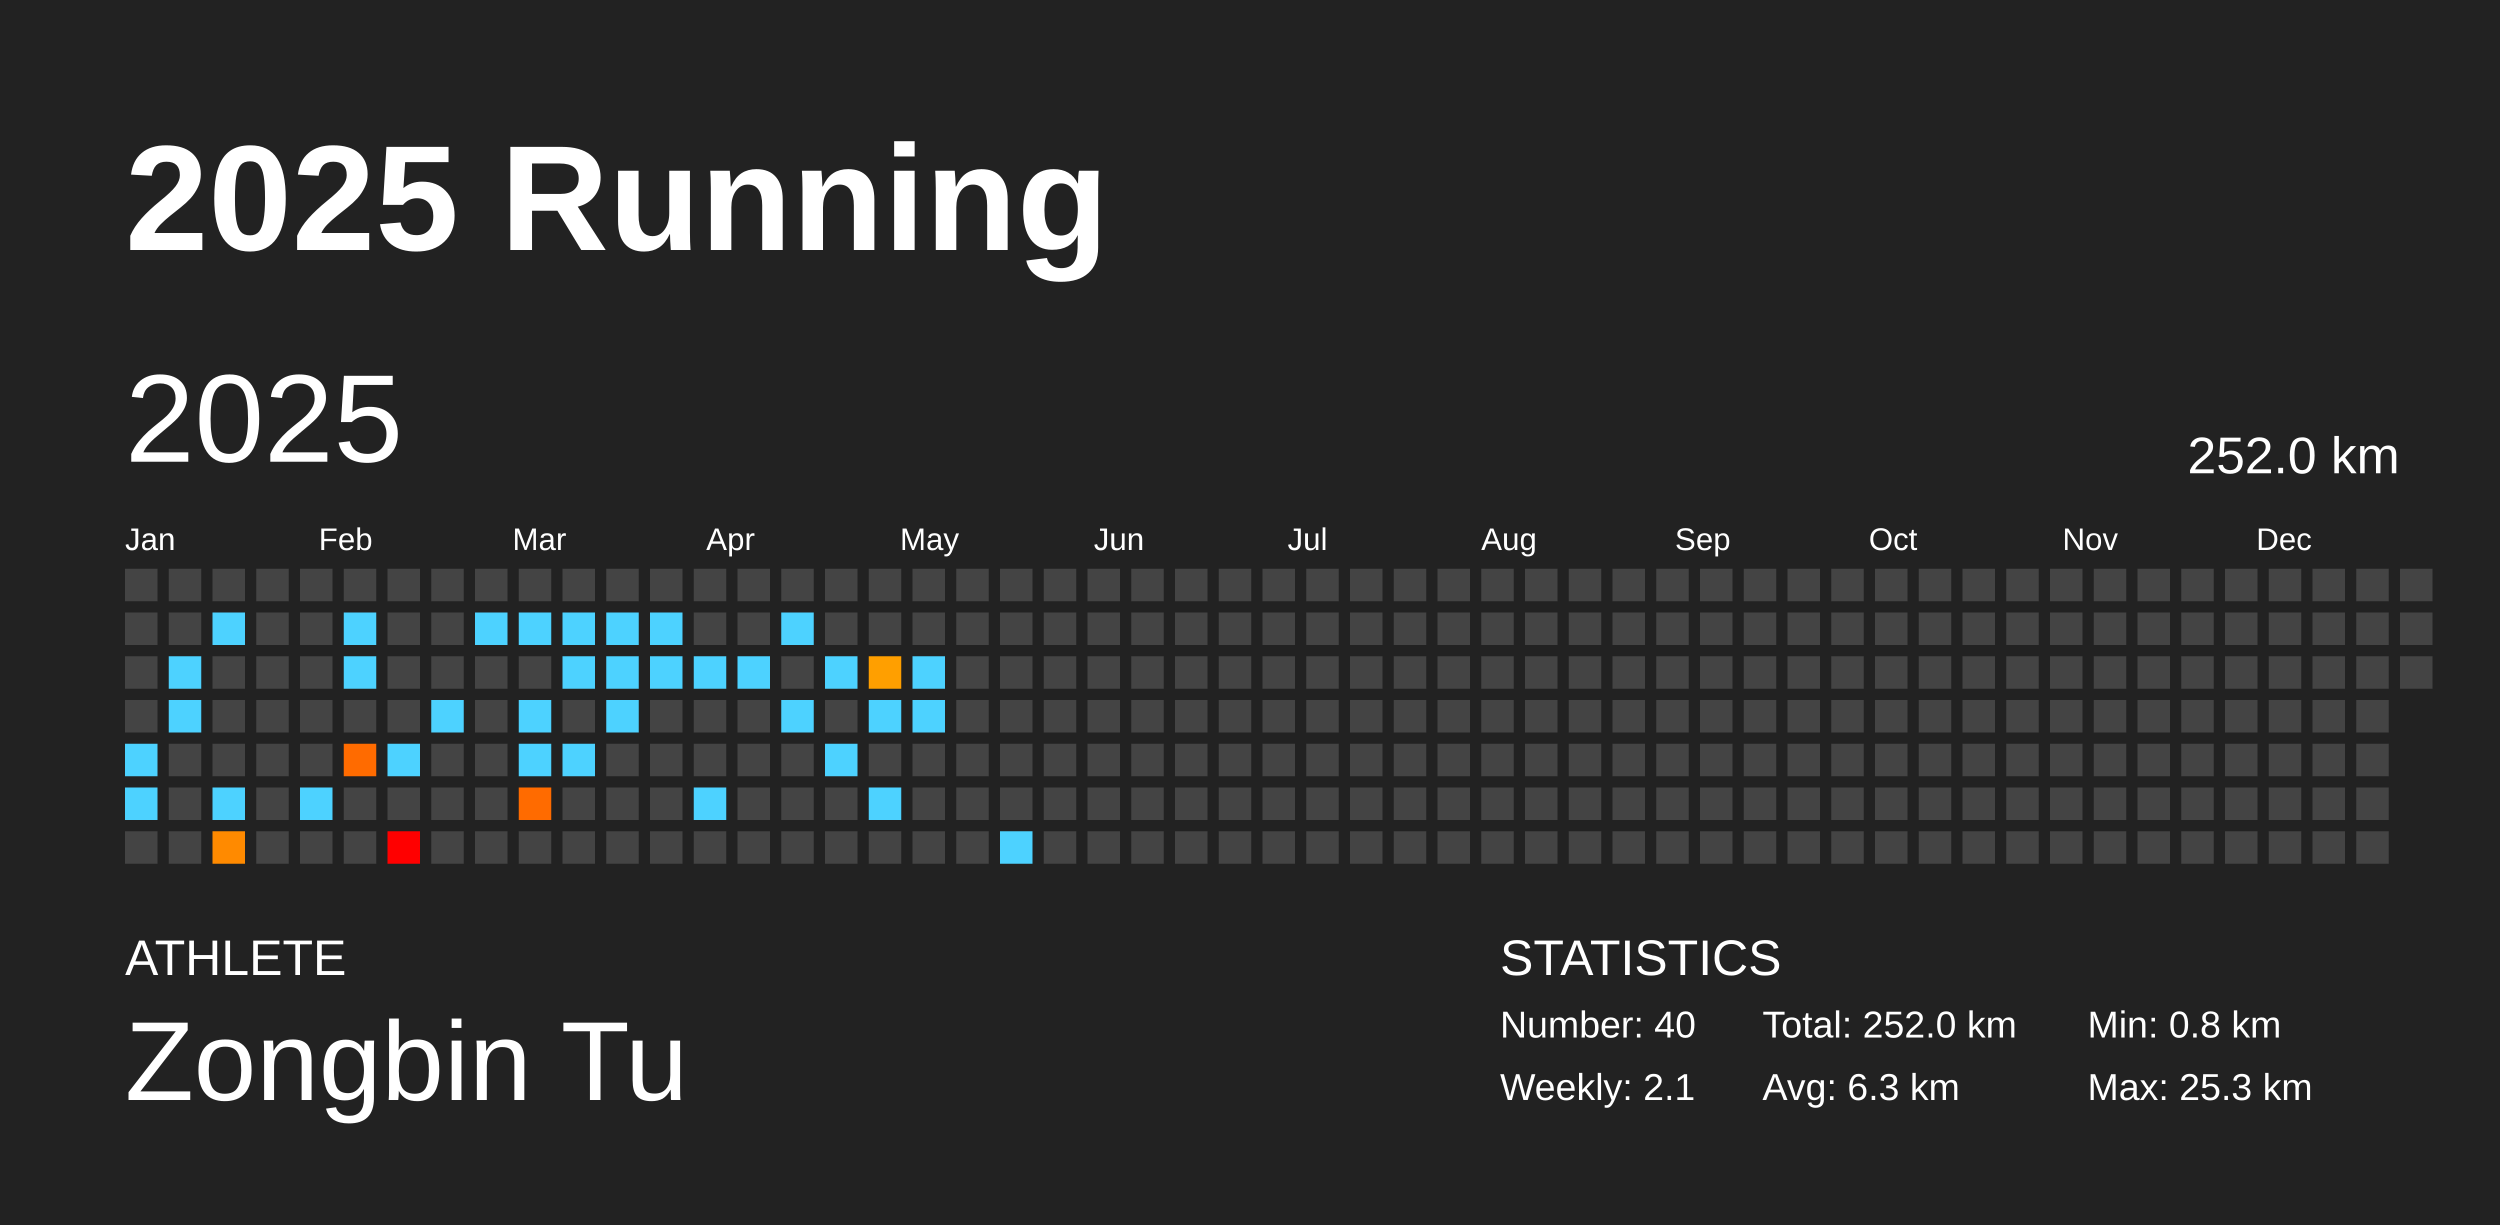
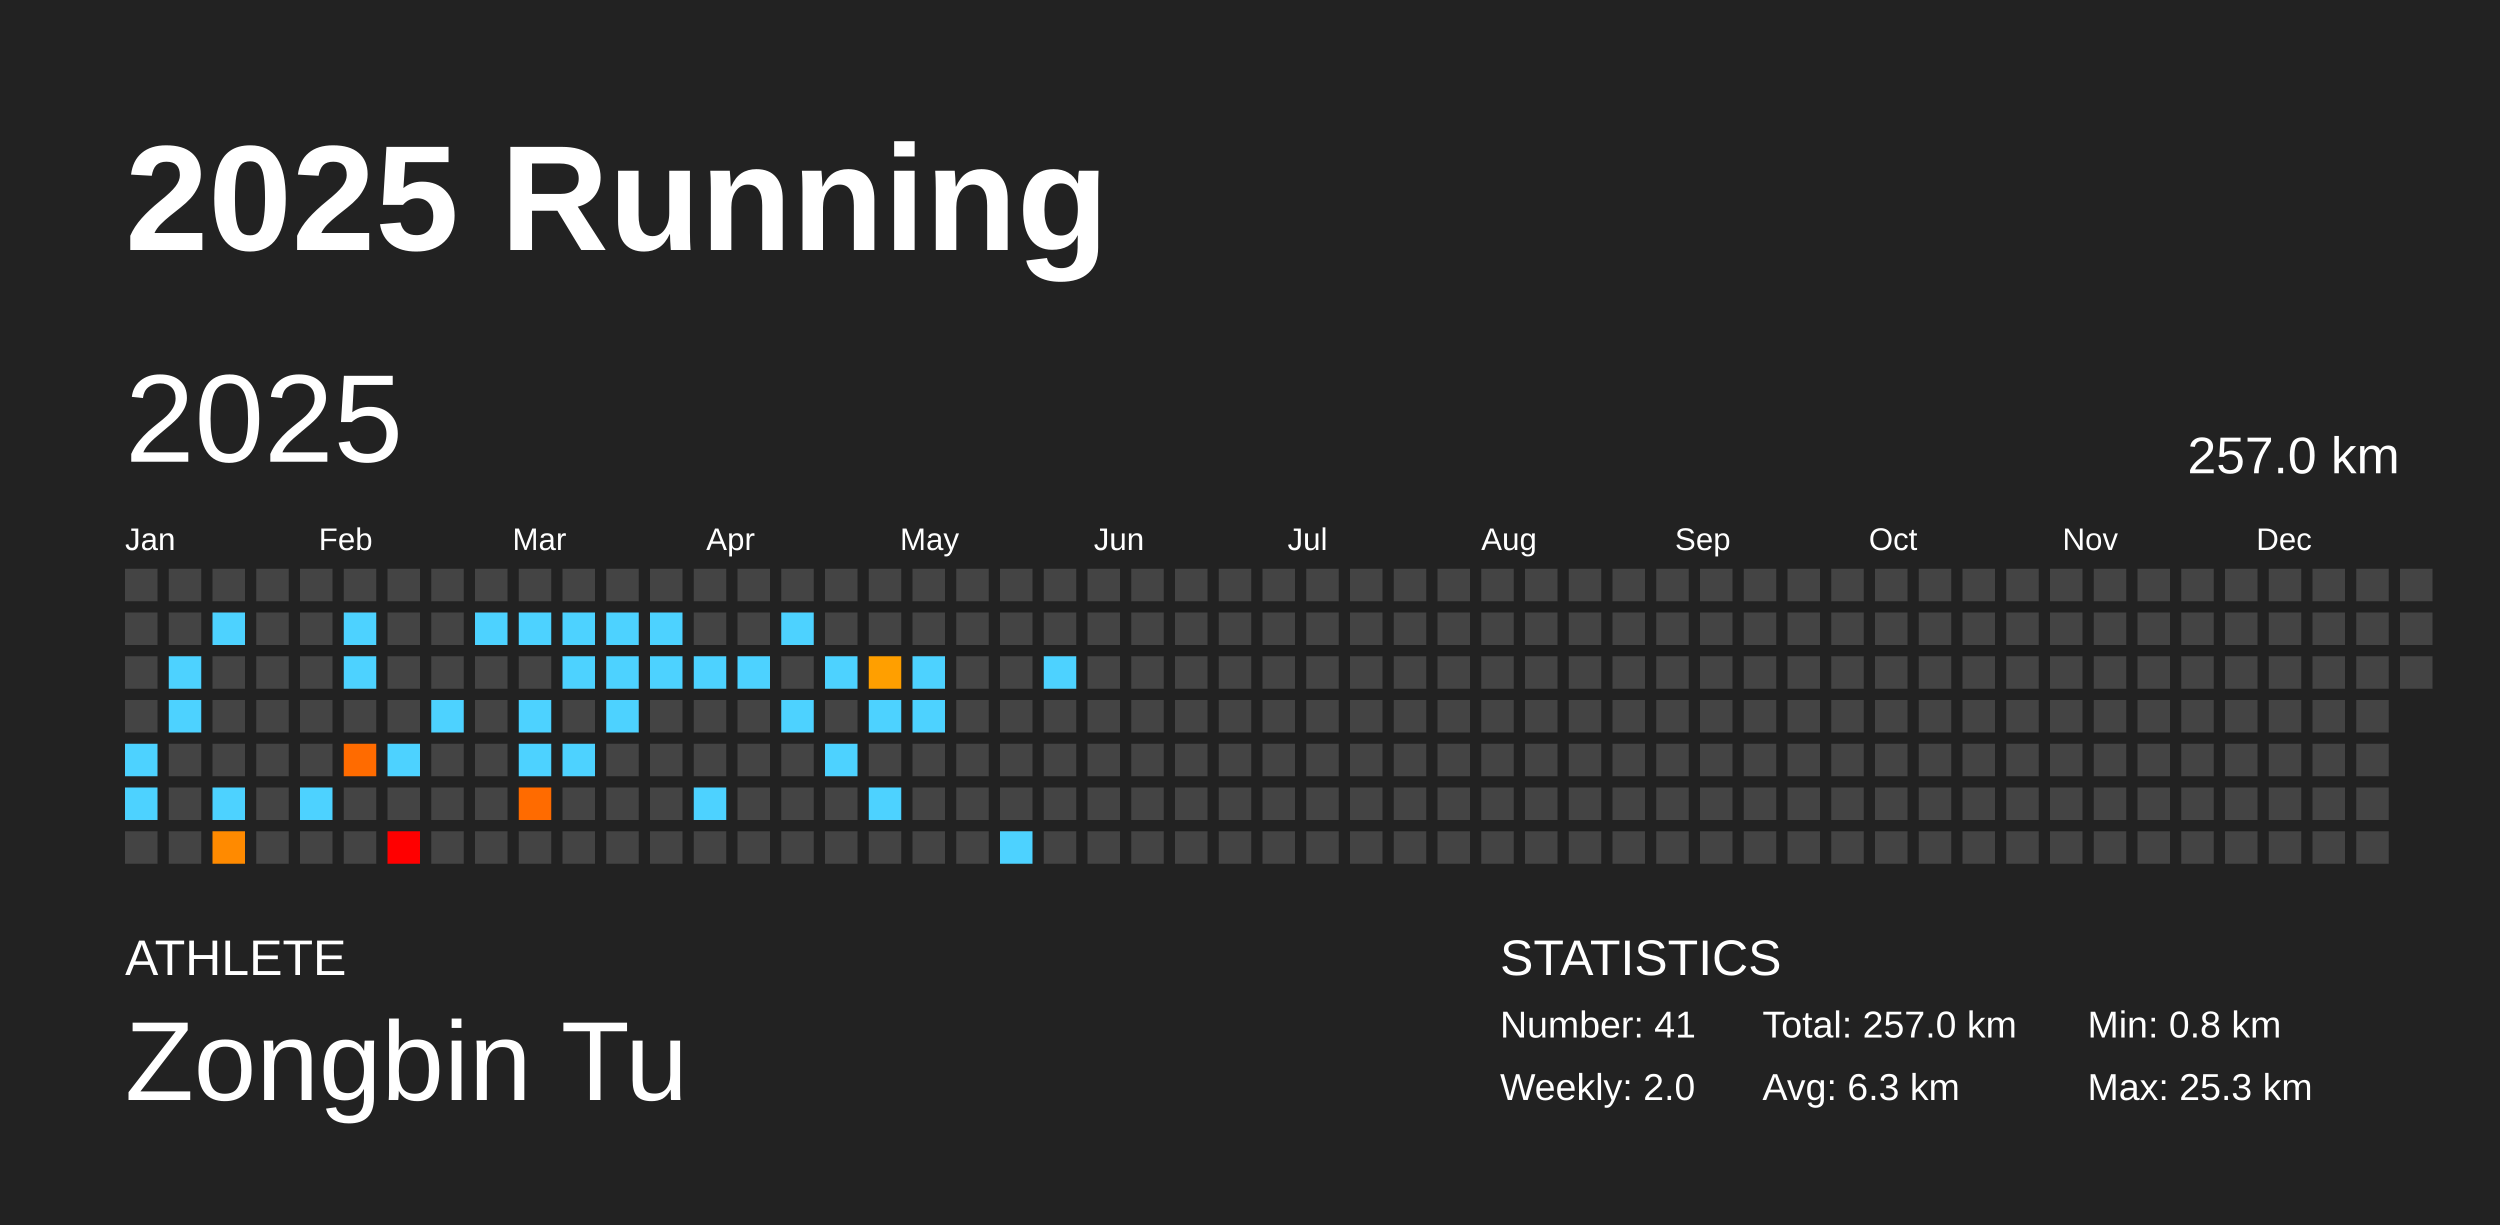
<svg xmlns="http://www.w3.org/2000/svg" baseProfile="full" height="98mm" version="1.1" viewBox="0,0,200,98" width="200mm">
  <defs />
  <rect fill="#222222" height="98" width="200" x="0" y="0" />
  <text fill="#FFFFFF" style="font-size:12px; font-family:Arial; font-weight:bold;" x="10" y="20">2025 Running</text>
  <text fill="#FFFFFF" style="font-size:4px; font-family:Arial" x="10" y="78">ATHLETE</text>
  <text fill="#FFFFFF" style="font-size:9px; font-family:Arial" x="10" y="88">Zongbin Tu</text>
  <text fill="#FFFFFF" style="font-size:4px; font-family:Arial" x="120" y="78">STATISTICS</text>
-   <text fill="#FFFFFF" style="font-size:3px; font-family:Arial" x="120" y="83">Number: 40</text>
-   <text fill="#FFFFFF" style="font-size:3px; font-family:Arial" x="120" y="88">Weekly: 2.1</text>
-   <text fill="#FFFFFF" style="font-size:3px; font-family:Arial" x="141" y="83">Total: 252.0 km</text>
+   <text fill="#FFFFFF" style="font-size:3px; font-family:Arial" x="120" y="83">Number: 41</text>
+   <text fill="#FFFFFF" style="font-size:3px; font-family:Arial" x="120" y="88">Weekly: 2.0</text>
+   <text fill="#FFFFFF" style="font-size:3px; font-family:Arial" x="141" y="83">Total: 257.0 km</text>
  <text fill="#FFFFFF" style="font-size:3px; font-family:Arial" x="141" y="88">Avg: 6.3 km</text>
  <text fill="#FFFFFF" style="font-size:3px; font-family:Arial" x="167" y="83">Min: 0.8 km</text>
  <text fill="#FFFFFF" style="font-size:3px; font-family:Arial" x="167" y="88">Max: 25.3 km</text>
  <text dominant-baseline="hanging" fill="#FFFFFF" style="font-size:10.0px; font-family:Arial;" x="10" y="30">2025</text>
-   <text dominant-baseline="hanging" fill="#FFFFFF" style="font-size:4.125px; font-family:Arial;" x="175" y="35">252.0 km</text>
+   <text dominant-baseline="hanging" fill="#FFFFFF" style="font-size:4.125px; font-family:Arial;" x="175" y="35">257.0 km</text>
  <text fill="#FFFFFF" style="font-size:2.5px; font-family:Arial" x="10.0" y="44">Jan</text>
  <text fill="#FFFFFF" style="font-size:2.5px; font-family:Arial" x="25.5" y="44">Feb</text>
  <text fill="#FFFFFF" style="font-size:2.5px; font-family:Arial" x="41.0" y="44">Mar</text>
  <text fill="#FFFFFF" style="font-size:2.5px; font-family:Arial" x="56.5" y="44">Apr</text>
  <text fill="#FFFFFF" style="font-size:2.5px; font-family:Arial" x="72.0" y="44">May</text>
  <text fill="#FFFFFF" style="font-size:2.5px; font-family:Arial" x="87.5" y="44">Jun</text>
  <text fill="#FFFFFF" style="font-size:2.5px; font-family:Arial" x="103.0" y="44">Jul</text>
  <text fill="#FFFFFF" style="font-size:2.5px; font-family:Arial" x="118.5" y="44">Aug</text>
  <text fill="#FFFFFF" style="font-size:2.5px; font-family:Arial" x="134.0" y="44">Sep</text>
  <text fill="#FFFFFF" style="font-size:2.5px; font-family:Arial" x="149.5" y="44">Oct</text>
  <text fill="#FFFFFF" style="font-size:2.5px; font-family:Arial" x="165.0" y="44">Nov</text>
  <text fill="#FFFFFF" style="font-size:2.5px; font-family:Arial" x="180.5" y="44">Dec</text>
  <rect fill="#444444" height="2.6" width="2.6" x="10.0" y="45.5" />
  <rect fill="#444444" height="2.6" width="2.6" x="10.0" y="49.0" />
  <rect fill="#444444" height="2.6" width="2.6" x="10.0" y="52.5" />
  <rect fill="#444444" height="2.6" width="2.6" x="10.0" y="56.0" />
  <rect fill="#4dd2ff" height="2.6" width="2.6" x="10.0" y="59.5" />
  <rect fill="#4dd2ff" height="2.6" width="2.6" x="10.0" y="63.0" />
  <rect fill="#444444" height="2.6" width="2.6" x="10.0" y="66.5" />
  <rect fill="#444444" height="2.6" width="2.6" x="13.5" y="45.5" />
  <rect fill="#444444" height="2.6" width="2.6" x="13.5" y="49.0" />
  <rect fill="#4dd2ff" height="2.6" width="2.6" x="13.5" y="52.5" />
  <rect fill="#4dd2ff" height="2.6" width="2.6" x="13.5" y="56.0" />
  <rect fill="#444444" height="2.6" width="2.6" x="13.5" y="59.5" />
  <rect fill="#444444" height="2.6" width="2.6" x="13.5" y="63.0" />
  <rect fill="#444444" height="2.6" width="2.6" x="13.5" y="66.5" />
  <rect fill="#444444" height="2.6" width="2.6" x="17.0" y="45.5" />
  <rect fill="#4dd2ff" height="2.6" width="2.6" x="17.0" y="49.0" />
  <rect fill="#444444" height="2.6" width="2.6" x="17.0" y="52.5" />
  <rect fill="#444444" height="2.6" width="2.6" x="17.0" y="56.0" />
  <rect fill="#444444" height="2.6" width="2.6" x="17.0" y="59.5" />
  <rect fill="#4dd2ff" height="2.6" width="2.6" x="17.0" y="63.0" />
  <rect fill="#ff8a00" height="2.6" width="2.6" x="17.0" y="66.5" />
  <rect fill="#444444" height="2.6" width="2.6" x="20.5" y="45.5" />
  <rect fill="#444444" height="2.6" width="2.6" x="20.5" y="49.0" />
  <rect fill="#444444" height="2.6" width="2.6" x="20.5" y="52.5" />
  <rect fill="#444444" height="2.6" width="2.6" x="20.5" y="56.0" />
  <rect fill="#444444" height="2.6" width="2.6" x="20.5" y="59.5" />
  <rect fill="#444444" height="2.6" width="2.6" x="20.5" y="63.0" />
  <rect fill="#444444" height="2.6" width="2.6" x="20.5" y="66.5" />
  <rect fill="#444444" height="2.6" width="2.6" x="24.0" y="45.5" />
  <rect fill="#444444" height="2.6" width="2.6" x="24.0" y="49.0" />
  <rect fill="#444444" height="2.6" width="2.6" x="24.0" y="52.5" />
  <rect fill="#444444" height="2.6" width="2.6" x="24.0" y="56.0" />
  <rect fill="#444444" height="2.6" width="2.6" x="24.0" y="59.5" />
  <rect fill="#4dd2ff" height="2.6" width="2.6" x="24.0" y="63.0" />
  <rect fill="#444444" height="2.6" width="2.6" x="24.0" y="66.5" />
  <rect fill="#444444" height="2.6" width="2.6" x="27.5" y="45.5" />
  <rect fill="#4dd2ff" height="2.6" width="2.6" x="27.5" y="49.0" />
  <rect fill="#4dd2ff" height="2.6" width="2.6" x="27.5" y="52.5" />
  <rect fill="#444444" height="2.6" width="2.6" x="27.5" y="56.0" />
  <rect fill="#ff6b00" height="2.6" width="2.6" x="27.5" y="59.5" />
  <rect fill="#444444" height="2.6" width="2.6" x="27.5" y="63.0" />
  <rect fill="#444444" height="2.6" width="2.6" x="27.5" y="66.5" />
  <rect fill="#444444" height="2.6" width="2.6" x="31.0" y="45.5" />
  <rect fill="#444444" height="2.6" width="2.6" x="31.0" y="49.0" />
  <rect fill="#444444" height="2.6" width="2.6" x="31.0" y="52.5" />
  <rect fill="#444444" height="2.6" width="2.6" x="31.0" y="56.0" />
  <rect fill="#4dd2ff" height="2.6" width="2.6" x="31.0" y="59.5" />
  <rect fill="#444444" height="2.6" width="2.6" x="31.0" y="63.0" />
  <rect fill="red" height="2.6" width="2.6" x="31.0" y="66.5" />
  <rect fill="#444444" height="2.6" width="2.6" x="34.5" y="45.5" />
  <rect fill="#444444" height="2.6" width="2.6" x="34.5" y="49.0" />
  <rect fill="#444444" height="2.6" width="2.6" x="34.5" y="52.5" />
  <rect fill="#4dd2ff" height="2.6" width="2.6" x="34.5" y="56.0" />
  <rect fill="#444444" height="2.6" width="2.6" x="34.5" y="59.5" />
  <rect fill="#444444" height="2.6" width="2.6" x="34.5" y="63.0" />
  <rect fill="#444444" height="2.6" width="2.6" x="34.5" y="66.5" />
  <rect fill="#444444" height="2.6" width="2.6" x="38.0" y="45.5" />
  <rect fill="#4dd2ff" height="2.6" width="2.6" x="38.0" y="49.0" />
  <rect fill="#444444" height="2.6" width="2.6" x="38.0" y="52.5" />
  <rect fill="#444444" height="2.6" width="2.6" x="38.0" y="56.0" />
  <rect fill="#444444" height="2.6" width="2.6" x="38.0" y="59.5" />
  <rect fill="#444444" height="2.6" width="2.6" x="38.0" y="63.0" />
  <rect fill="#444444" height="2.6" width="2.6" x="38.0" y="66.5" />
  <rect fill="#444444" height="2.6" width="2.6" x="41.5" y="45.5" />
  <rect fill="#4dd2ff" height="2.6" width="2.6" x="41.5" y="49.0" />
  <rect fill="#444444" height="2.6" width="2.6" x="41.5" y="52.5" />
  <rect fill="#4dd2ff" height="2.6" width="2.6" x="41.5" y="56.0" />
  <rect fill="#4dd2ff" height="2.6" width="2.6" x="41.5" y="59.5" />
  <rect fill="#ff6b00" height="2.6" width="2.6" x="41.5" y="63.0" />
  <rect fill="#444444" height="2.6" width="2.6" x="41.5" y="66.5" />
  <rect fill="#444444" height="2.6" width="2.6" x="45.0" y="45.5" />
  <rect fill="#4dd2ff" height="2.6" width="2.6" x="45.0" y="49.0" />
  <rect fill="#4dd2ff" height="2.6" width="2.6" x="45.0" y="52.5" />
  <rect fill="#444444" height="2.6" width="2.6" x="45.0" y="56.0" />
  <rect fill="#4dd2ff" height="2.6" width="2.6" x="45.0" y="59.5" />
  <rect fill="#444444" height="2.6" width="2.6" x="45.0" y="63.0" />
  <rect fill="#444444" height="2.6" width="2.6" x="45.0" y="66.5" />
  <rect fill="#444444" height="2.6" width="2.6" x="48.5" y="45.5" />
  <rect fill="#4dd2ff" height="2.6" width="2.6" x="48.5" y="49.0" />
  <rect fill="#4dd2ff" height="2.6" width="2.6" x="48.5" y="52.5" />
  <rect fill="#4dd2ff" height="2.6" width="2.6" x="48.5" y="56.0" />
  <rect fill="#444444" height="2.6" width="2.6" x="48.5" y="59.5" />
  <rect fill="#444444" height="2.6" width="2.6" x="48.5" y="63.0" />
  <rect fill="#444444" height="2.6" width="2.6" x="48.5" y="66.5" />
  <rect fill="#444444" height="2.6" width="2.6" x="52.0" y="45.5" />
  <rect fill="#4dd2ff" height="2.6" width="2.6" x="52.0" y="49.0" />
  <rect fill="#4dd2ff" height="2.6" width="2.6" x="52.0" y="52.5" />
  <rect fill="#444444" height="2.6" width="2.6" x="52.0" y="56.0" />
  <rect fill="#444444" height="2.6" width="2.6" x="52.0" y="59.5" />
  <rect fill="#444444" height="2.6" width="2.6" x="52.0" y="63.0" />
  <rect fill="#444444" height="2.6" width="2.6" x="52.0" y="66.5" />
  <rect fill="#444444" height="2.6" width="2.6" x="55.5" y="45.5" />
  <rect fill="#444444" height="2.6" width="2.6" x="55.5" y="49.0" />
  <rect fill="#4dd2ff" height="2.6" width="2.6" x="55.5" y="52.5" />
  <rect fill="#444444" height="2.6" width="2.6" x="55.5" y="56.0" />
  <rect fill="#444444" height="2.6" width="2.6" x="55.5" y="59.5" />
  <rect fill="#4dd2ff" height="2.6" width="2.6" x="55.5" y="63.0" />
  <rect fill="#444444" height="2.6" width="2.6" x="55.5" y="66.5" />
  <rect fill="#444444" height="2.6" width="2.6" x="59.0" y="45.5" />
  <rect fill="#444444" height="2.6" width="2.6" x="59.0" y="49.0" />
  <rect fill="#4dd2ff" height="2.6" width="2.6" x="59.0" y="52.5" />
  <rect fill="#444444" height="2.6" width="2.6" x="59.0" y="56.0" />
  <rect fill="#444444" height="2.6" width="2.6" x="59.0" y="59.5" />
  <rect fill="#444444" height="2.6" width="2.6" x="59.0" y="63.0" />
  <rect fill="#444444" height="2.6" width="2.6" x="59.0" y="66.5" />
  <rect fill="#444444" height="2.6" width="2.6" x="62.5" y="45.5" />
  <rect fill="#4dd2ff" height="2.6" width="2.6" x="62.5" y="49.0" />
  <rect fill="#444444" height="2.6" width="2.6" x="62.5" y="52.5" />
  <rect fill="#4dd2ff" height="2.6" width="2.6" x="62.5" y="56.0" />
  <rect fill="#444444" height="2.6" width="2.6" x="62.5" y="59.5" />
  <rect fill="#444444" height="2.6" width="2.6" x="62.5" y="63.0" />
  <rect fill="#444444" height="2.6" width="2.6" x="62.5" y="66.5" />
  <rect fill="#444444" height="2.6" width="2.6" x="66.0" y="45.5" />
  <rect fill="#444444" height="2.6" width="2.6" x="66.0" y="49.0" />
  <rect fill="#4dd2ff" height="2.6" width="2.6" x="66.0" y="52.5" />
  <rect fill="#444444" height="2.6" width="2.6" x="66.0" y="56.0" />
  <rect fill="#4dd2ff" height="2.6" width="2.6" x="66.0" y="59.5" />
  <rect fill="#444444" height="2.6" width="2.6" x="66.0" y="63.0" />
  <rect fill="#444444" height="2.6" width="2.6" x="66.0" y="66.5" />
  <rect fill="#444444" height="2.6" width="2.6" x="69.5" y="45.5" />
  <rect fill="#444444" height="2.6" width="2.6" x="69.5" y="49.0" />
  <rect fill="#ff9f00" height="2.6" width="2.6" x="69.5" y="52.5" />
  <rect fill="#4dd2ff" height="2.6" width="2.6" x="69.5" y="56.0" />
  <rect fill="#444444" height="2.6" width="2.6" x="69.5" y="59.5" />
  <rect fill="#4dd2ff" height="2.6" width="2.6" x="69.5" y="63.0" />
  <rect fill="#444444" height="2.6" width="2.6" x="69.5" y="66.5" />
  <rect fill="#444444" height="2.6" width="2.6" x="73.0" y="45.5" />
  <rect fill="#444444" height="2.6" width="2.6" x="73.0" y="49.0" />
  <rect fill="#4dd2ff" height="2.6" width="2.6" x="73.0" y="52.5" />
  <rect fill="#4dd2ff" height="2.6" width="2.6" x="73.0" y="56.0" />
  <rect fill="#444444" height="2.6" width="2.6" x="73.0" y="59.5" />
  <rect fill="#444444" height="2.6" width="2.6" x="73.0" y="63.0" />
  <rect fill="#444444" height="2.6" width="2.6" x="73.0" y="66.5" />
  <rect fill="#444444" height="2.6" width="2.6" x="76.5" y="45.5" />
  <rect fill="#444444" height="2.6" width="2.6" x="76.5" y="49.0" />
  <rect fill="#444444" height="2.6" width="2.6" x="76.5" y="52.5" />
  <rect fill="#444444" height="2.6" width="2.6" x="76.5" y="56.0" />
  <rect fill="#444444" height="2.6" width="2.6" x="76.5" y="59.5" />
  <rect fill="#444444" height="2.6" width="2.6" x="76.5" y="63.0" />
  <rect fill="#444444" height="2.6" width="2.6" x="76.5" y="66.5" />
  <rect fill="#444444" height="2.6" width="2.6" x="80.0" y="45.5" />
  <rect fill="#444444" height="2.6" width="2.6" x="80.0" y="49.0" />
  <rect fill="#444444" height="2.6" width="2.6" x="80.0" y="52.5" />
  <rect fill="#444444" height="2.6" width="2.6" x="80.0" y="56.0" />
  <rect fill="#444444" height="2.6" width="2.6" x="80.0" y="59.5" />
  <rect fill="#444444" height="2.6" width="2.6" x="80.0" y="63.0" />
  <rect fill="#4dd2ff" height="2.6" width="2.6" x="80.0" y="66.5" />
  <rect fill="#444444" height="2.6" width="2.6" x="83.5" y="45.5" />
  <rect fill="#444444" height="2.6" width="2.6" x="83.5" y="49.0" />
-   <rect fill="#444444" height="2.6" width="2.6" x="83.5" y="52.5" />
+   <rect fill="#4dd2ff" height="2.6" width="2.6" x="83.5" y="52.5" />
  <rect fill="#444444" height="2.6" width="2.6" x="83.5" y="56.0" />
  <rect fill="#444444" height="2.6" width="2.6" x="83.5" y="59.5" />
  <rect fill="#444444" height="2.6" width="2.6" x="83.5" y="63.0" />
  <rect fill="#444444" height="2.6" width="2.6" x="83.5" y="66.5" />
  <rect fill="#444444" height="2.6" width="2.6" x="87.0" y="45.5" />
  <rect fill="#444444" height="2.6" width="2.6" x="87.0" y="49.0" />
  <rect fill="#444444" height="2.6" width="2.6" x="87.0" y="52.5" />
  <rect fill="#444444" height="2.6" width="2.6" x="87.0" y="56.0" />
  <rect fill="#444444" height="2.6" width="2.6" x="87.0" y="59.5" />
  <rect fill="#444444" height="2.6" width="2.6" x="87.0" y="63.0" />
  <rect fill="#444444" height="2.6" width="2.6" x="87.0" y="66.5" />
  <rect fill="#444444" height="2.6" width="2.6" x="90.5" y="45.5" />
  <rect fill="#444444" height="2.6" width="2.6" x="90.5" y="49.0" />
  <rect fill="#444444" height="2.6" width="2.6" x="90.5" y="52.5" />
  <rect fill="#444444" height="2.6" width="2.6" x="90.5" y="56.0" />
  <rect fill="#444444" height="2.6" width="2.6" x="90.5" y="59.5" />
  <rect fill="#444444" height="2.6" width="2.6" x="90.5" y="63.0" />
  <rect fill="#444444" height="2.6" width="2.6" x="90.5" y="66.5" />
  <rect fill="#444444" height="2.6" width="2.6" x="94.0" y="45.5" />
  <rect fill="#444444" height="2.6" width="2.6" x="94.0" y="49.0" />
  <rect fill="#444444" height="2.6" width="2.6" x="94.0" y="52.5" />
  <rect fill="#444444" height="2.6" width="2.6" x="94.0" y="56.0" />
  <rect fill="#444444" height="2.6" width="2.6" x="94.0" y="59.5" />
  <rect fill="#444444" height="2.6" width="2.6" x="94.0" y="63.0" />
  <rect fill="#444444" height="2.6" width="2.6" x="94.0" y="66.5" />
  <rect fill="#444444" height="2.6" width="2.6" x="97.5" y="45.5" />
  <rect fill="#444444" height="2.6" width="2.6" x="97.5" y="49.0" />
  <rect fill="#444444" height="2.6" width="2.6" x="97.5" y="52.5" />
  <rect fill="#444444" height="2.6" width="2.6" x="97.5" y="56.0" />
  <rect fill="#444444" height="2.6" width="2.6" x="97.5" y="59.5" />
  <rect fill="#444444" height="2.6" width="2.6" x="97.5" y="63.0" />
  <rect fill="#444444" height="2.6" width="2.6" x="97.5" y="66.5" />
  <rect fill="#444444" height="2.6" width="2.6" x="101.0" y="45.5" />
  <rect fill="#444444" height="2.6" width="2.6" x="101.0" y="49.0" />
  <rect fill="#444444" height="2.6" width="2.6" x="101.0" y="52.5" />
  <rect fill="#444444" height="2.6" width="2.6" x="101.0" y="56.0" />
  <rect fill="#444444" height="2.6" width="2.6" x="101.0" y="59.5" />
  <rect fill="#444444" height="2.6" width="2.6" x="101.0" y="63.0" />
  <rect fill="#444444" height="2.6" width="2.6" x="101.0" y="66.5" />
  <rect fill="#444444" height="2.6" width="2.6" x="104.5" y="45.5" />
  <rect fill="#444444" height="2.6" width="2.6" x="104.5" y="49.0" />
  <rect fill="#444444" height="2.6" width="2.6" x="104.5" y="52.5" />
  <rect fill="#444444" height="2.6" width="2.6" x="104.5" y="56.0" />
  <rect fill="#444444" height="2.6" width="2.6" x="104.5" y="59.5" />
  <rect fill="#444444" height="2.6" width="2.6" x="104.5" y="63.0" />
  <rect fill="#444444" height="2.6" width="2.6" x="104.5" y="66.5" />
  <rect fill="#444444" height="2.6" width="2.6" x="108.0" y="45.5" />
  <rect fill="#444444" height="2.6" width="2.6" x="108.0" y="49.0" />
  <rect fill="#444444" height="2.6" width="2.6" x="108.0" y="52.5" />
  <rect fill="#444444" height="2.6" width="2.6" x="108.0" y="56.0" />
  <rect fill="#444444" height="2.6" width="2.6" x="108.0" y="59.5" />
  <rect fill="#444444" height="2.6" width="2.6" x="108.0" y="63.0" />
  <rect fill="#444444" height="2.6" width="2.6" x="108.0" y="66.5" />
  <rect fill="#444444" height="2.6" width="2.6" x="111.5" y="45.5" />
  <rect fill="#444444" height="2.6" width="2.6" x="111.5" y="49.0" />
  <rect fill="#444444" height="2.6" width="2.6" x="111.5" y="52.5" />
  <rect fill="#444444" height="2.6" width="2.6" x="111.5" y="56.0" />
  <rect fill="#444444" height="2.6" width="2.6" x="111.5" y="59.5" />
  <rect fill="#444444" height="2.6" width="2.6" x="111.5" y="63.0" />
  <rect fill="#444444" height="2.6" width="2.6" x="111.5" y="66.5" />
  <rect fill="#444444" height="2.6" width="2.6" x="115.0" y="45.5" />
  <rect fill="#444444" height="2.6" width="2.6" x="115.0" y="49.0" />
  <rect fill="#444444" height="2.6" width="2.6" x="115.0" y="52.5" />
  <rect fill="#444444" height="2.6" width="2.6" x="115.0" y="56.0" />
  <rect fill="#444444" height="2.6" width="2.6" x="115.0" y="59.5" />
  <rect fill="#444444" height="2.6" width="2.6" x="115.0" y="63.0" />
  <rect fill="#444444" height="2.6" width="2.6" x="115.0" y="66.5" />
  <rect fill="#444444" height="2.6" width="2.6" x="118.5" y="45.5" />
  <rect fill="#444444" height="2.6" width="2.6" x="118.5" y="49.0" />
  <rect fill="#444444" height="2.6" width="2.6" x="118.5" y="52.5" />
  <rect fill="#444444" height="2.6" width="2.6" x="118.5" y="56.0" />
  <rect fill="#444444" height="2.6" width="2.6" x="118.5" y="59.5" />
  <rect fill="#444444" height="2.6" width="2.6" x="118.5" y="63.0" />
  <rect fill="#444444" height="2.6" width="2.6" x="118.5" y="66.5" />
  <rect fill="#444444" height="2.6" width="2.6" x="122.0" y="45.5" />
  <rect fill="#444444" height="2.6" width="2.6" x="122.0" y="49.0" />
  <rect fill="#444444" height="2.6" width="2.6" x="122.0" y="52.5" />
  <rect fill="#444444" height="2.6" width="2.6" x="122.0" y="56.0" />
  <rect fill="#444444" height="2.6" width="2.6" x="122.0" y="59.5" />
  <rect fill="#444444" height="2.6" width="2.6" x="122.0" y="63.0" />
  <rect fill="#444444" height="2.6" width="2.6" x="122.0" y="66.5" />
  <rect fill="#444444" height="2.6" width="2.6" x="125.5" y="45.5" />
  <rect fill="#444444" height="2.6" width="2.6" x="125.5" y="49.0" />
  <rect fill="#444444" height="2.6" width="2.6" x="125.5" y="52.5" />
  <rect fill="#444444" height="2.6" width="2.6" x="125.5" y="56.0" />
  <rect fill="#444444" height="2.6" width="2.6" x="125.5" y="59.5" />
  <rect fill="#444444" height="2.6" width="2.6" x="125.5" y="63.0" />
  <rect fill="#444444" height="2.6" width="2.6" x="125.5" y="66.5" />
  <rect fill="#444444" height="2.6" width="2.6" x="129.0" y="45.5" />
  <rect fill="#444444" height="2.6" width="2.6" x="129.0" y="49.0" />
  <rect fill="#444444" height="2.6" width="2.6" x="129.0" y="52.5" />
  <rect fill="#444444" height="2.6" width="2.6" x="129.0" y="56.0" />
  <rect fill="#444444" height="2.6" width="2.6" x="129.0" y="59.5" />
  <rect fill="#444444" height="2.6" width="2.6" x="129.0" y="63.0" />
  <rect fill="#444444" height="2.6" width="2.6" x="129.0" y="66.5" />
  <rect fill="#444444" height="2.6" width="2.6" x="132.5" y="45.5" />
  <rect fill="#444444" height="2.6" width="2.6" x="132.5" y="49.0" />
  <rect fill="#444444" height="2.6" width="2.6" x="132.5" y="52.5" />
  <rect fill="#444444" height="2.6" width="2.6" x="132.5" y="56.0" />
  <rect fill="#444444" height="2.6" width="2.6" x="132.5" y="59.5" />
  <rect fill="#444444" height="2.6" width="2.6" x="132.5" y="63.0" />
  <rect fill="#444444" height="2.6" width="2.6" x="132.5" y="66.5" />
  <rect fill="#444444" height="2.6" width="2.6" x="136.0" y="45.5" />
  <rect fill="#444444" height="2.6" width="2.6" x="136.0" y="49.0" />
  <rect fill="#444444" height="2.6" width="2.6" x="136.0" y="52.5" />
  <rect fill="#444444" height="2.6" width="2.6" x="136.0" y="56.0" />
  <rect fill="#444444" height="2.6" width="2.6" x="136.0" y="59.5" />
  <rect fill="#444444" height="2.6" width="2.6" x="136.0" y="63.0" />
  <rect fill="#444444" height="2.6" width="2.6" x="136.0" y="66.5" />
  <rect fill="#444444" height="2.6" width="2.6" x="139.5" y="45.5" />
  <rect fill="#444444" height="2.6" width="2.6" x="139.5" y="49.0" />
  <rect fill="#444444" height="2.6" width="2.6" x="139.5" y="52.5" />
  <rect fill="#444444" height="2.6" width="2.6" x="139.5" y="56.0" />
  <rect fill="#444444" height="2.6" width="2.6" x="139.5" y="59.5" />
  <rect fill="#444444" height="2.6" width="2.6" x="139.5" y="63.0" />
  <rect fill="#444444" height="2.6" width="2.6" x="139.5" y="66.5" />
  <rect fill="#444444" height="2.6" width="2.6" x="143.0" y="45.5" />
  <rect fill="#444444" height="2.6" width="2.6" x="143.0" y="49.0" />
  <rect fill="#444444" height="2.6" width="2.6" x="143.0" y="52.5" />
  <rect fill="#444444" height="2.6" width="2.6" x="143.0" y="56.0" />
  <rect fill="#444444" height="2.6" width="2.6" x="143.0" y="59.5" />
  <rect fill="#444444" height="2.6" width="2.6" x="143.0" y="63.0" />
  <rect fill="#444444" height="2.6" width="2.6" x="143.0" y="66.5" />
  <rect fill="#444444" height="2.6" width="2.6" x="146.5" y="45.5" />
  <rect fill="#444444" height="2.6" width="2.6" x="146.5" y="49.0" />
  <rect fill="#444444" height="2.6" width="2.6" x="146.5" y="52.5" />
  <rect fill="#444444" height="2.6" width="2.6" x="146.5" y="56.0" />
  <rect fill="#444444" height="2.6" width="2.6" x="146.5" y="59.5" />
  <rect fill="#444444" height="2.6" width="2.6" x="146.5" y="63.0" />
  <rect fill="#444444" height="2.6" width="2.6" x="146.5" y="66.5" />
  <rect fill="#444444" height="2.6" width="2.6" x="150.0" y="45.5" />
  <rect fill="#444444" height="2.6" width="2.6" x="150.0" y="49.0" />
  <rect fill="#444444" height="2.6" width="2.6" x="150.0" y="52.5" />
  <rect fill="#444444" height="2.6" width="2.6" x="150.0" y="56.0" />
  <rect fill="#444444" height="2.6" width="2.6" x="150.0" y="59.5" />
  <rect fill="#444444" height="2.6" width="2.6" x="150.0" y="63.0" />
  <rect fill="#444444" height="2.6" width="2.6" x="150.0" y="66.5" />
  <rect fill="#444444" height="2.6" width="2.6" x="153.5" y="45.5" />
  <rect fill="#444444" height="2.6" width="2.6" x="153.5" y="49.0" />
  <rect fill="#444444" height="2.6" width="2.6" x="153.5" y="52.5" />
  <rect fill="#444444" height="2.6" width="2.6" x="153.5" y="56.0" />
  <rect fill="#444444" height="2.6" width="2.6" x="153.5" y="59.5" />
  <rect fill="#444444" height="2.6" width="2.6" x="153.5" y="63.0" />
  <rect fill="#444444" height="2.6" width="2.6" x="153.5" y="66.5" />
  <rect fill="#444444" height="2.6" width="2.6" x="157.0" y="45.5" />
  <rect fill="#444444" height="2.6" width="2.6" x="157.0" y="49.0" />
  <rect fill="#444444" height="2.6" width="2.6" x="157.0" y="52.5" />
  <rect fill="#444444" height="2.6" width="2.6" x="157.0" y="56.0" />
  <rect fill="#444444" height="2.6" width="2.6" x="157.0" y="59.5" />
  <rect fill="#444444" height="2.6" width="2.6" x="157.0" y="63.0" />
  <rect fill="#444444" height="2.6" width="2.6" x="157.0" y="66.5" />
  <rect fill="#444444" height="2.6" width="2.6" x="160.5" y="45.5" />
  <rect fill="#444444" height="2.6" width="2.6" x="160.5" y="49.0" />
  <rect fill="#444444" height="2.6" width="2.6" x="160.5" y="52.5" />
  <rect fill="#444444" height="2.6" width="2.6" x="160.5" y="56.0" />
  <rect fill="#444444" height="2.6" width="2.6" x="160.5" y="59.5" />
  <rect fill="#444444" height="2.6" width="2.6" x="160.5" y="63.0" />
  <rect fill="#444444" height="2.6" width="2.6" x="160.5" y="66.5" />
  <rect fill="#444444" height="2.6" width="2.6" x="164.0" y="45.5" />
  <rect fill="#444444" height="2.6" width="2.6" x="164.0" y="49.0" />
  <rect fill="#444444" height="2.6" width="2.6" x="164.0" y="52.5" />
  <rect fill="#444444" height="2.6" width="2.6" x="164.0" y="56.0" />
  <rect fill="#444444" height="2.6" width="2.6" x="164.0" y="59.5" />
  <rect fill="#444444" height="2.6" width="2.6" x="164.0" y="63.0" />
  <rect fill="#444444" height="2.6" width="2.6" x="164.0" y="66.5" />
  <rect fill="#444444" height="2.6" width="2.6" x="167.5" y="45.5" />
  <rect fill="#444444" height="2.6" width="2.6" x="167.5" y="49.0" />
  <rect fill="#444444" height="2.6" width="2.6" x="167.5" y="52.5" />
  <rect fill="#444444" height="2.6" width="2.6" x="167.5" y="56.0" />
  <rect fill="#444444" height="2.6" width="2.6" x="167.5" y="59.5" />
  <rect fill="#444444" height="2.6" width="2.6" x="167.5" y="63.0" />
  <rect fill="#444444" height="2.6" width="2.6" x="167.5" y="66.5" />
  <rect fill="#444444" height="2.6" width="2.6" x="171.0" y="45.5" />
  <rect fill="#444444" height="2.6" width="2.6" x="171.0" y="49.0" />
  <rect fill="#444444" height="2.6" width="2.6" x="171.0" y="52.5" />
  <rect fill="#444444" height="2.6" width="2.6" x="171.0" y="56.0" />
  <rect fill="#444444" height="2.6" width="2.6" x="171.0" y="59.5" />
  <rect fill="#444444" height="2.6" width="2.6" x="171.0" y="63.0" />
  <rect fill="#444444" height="2.6" width="2.6" x="171.0" y="66.5" />
  <rect fill="#444444" height="2.6" width="2.6" x="174.5" y="45.5" />
  <rect fill="#444444" height="2.6" width="2.6" x="174.5" y="49.0" />
  <rect fill="#444444" height="2.6" width="2.6" x="174.5" y="52.5" />
  <rect fill="#444444" height="2.6" width="2.6" x="174.5" y="56.0" />
  <rect fill="#444444" height="2.6" width="2.6" x="174.5" y="59.5" />
  <rect fill="#444444" height="2.6" width="2.6" x="174.5" y="63.0" />
  <rect fill="#444444" height="2.6" width="2.6" x="174.5" y="66.5" />
  <rect fill="#444444" height="2.6" width="2.6" x="178.0" y="45.5" />
  <rect fill="#444444" height="2.6" width="2.6" x="178.0" y="49.0" />
  <rect fill="#444444" height="2.6" width="2.6" x="178.0" y="52.5" />
  <rect fill="#444444" height="2.6" width="2.6" x="178.0" y="56.0" />
  <rect fill="#444444" height="2.6" width="2.6" x="178.0" y="59.5" />
  <rect fill="#444444" height="2.6" width="2.6" x="178.0" y="63.0" />
  <rect fill="#444444" height="2.6" width="2.6" x="178.0" y="66.5" />
  <rect fill="#444444" height="2.6" width="2.6" x="181.5" y="45.5" />
  <rect fill="#444444" height="2.6" width="2.6" x="181.5" y="49.0" />
  <rect fill="#444444" height="2.6" width="2.6" x="181.5" y="52.5" />
  <rect fill="#444444" height="2.6" width="2.6" x="181.5" y="56.0" />
  <rect fill="#444444" height="2.6" width="2.6" x="181.5" y="59.5" />
  <rect fill="#444444" height="2.6" width="2.6" x="181.5" y="63.0" />
  <rect fill="#444444" height="2.6" width="2.6" x="181.5" y="66.5" />
  <rect fill="#444444" height="2.6" width="2.6" x="185.0" y="45.5" />
  <rect fill="#444444" height="2.6" width="2.6" x="185.0" y="49.0" />
  <rect fill="#444444" height="2.6" width="2.6" x="185.0" y="52.5" />
  <rect fill="#444444" height="2.6" width="2.6" x="185.0" y="56.0" />
  <rect fill="#444444" height="2.6" width="2.6" x="185.0" y="59.5" />
  <rect fill="#444444" height="2.6" width="2.6" x="185.0" y="63.0" />
  <rect fill="#444444" height="2.6" width="2.6" x="185.0" y="66.5" />
  <rect fill="#444444" height="2.6" width="2.6" x="188.5" y="45.5" />
  <rect fill="#444444" height="2.6" width="2.6" x="188.5" y="49.0" />
  <rect fill="#444444" height="2.6" width="2.6" x="188.5" y="52.5" />
  <rect fill="#444444" height="2.6" width="2.6" x="188.5" y="56.0" />
  <rect fill="#444444" height="2.6" width="2.6" x="188.5" y="59.5" />
  <rect fill="#444444" height="2.6" width="2.6" x="188.5" y="63.0" />
  <rect fill="#444444" height="2.6" width="2.6" x="188.5" y="66.5" />
  <rect fill="#444444" height="2.6" width="2.6" x="192.0" y="45.5" />
  <rect fill="#444444" height="2.6" width="2.6" x="192.0" y="49.0" />
  <rect fill="#444444" height="2.6" width="2.6" x="192.0" y="52.5" />
</svg>
